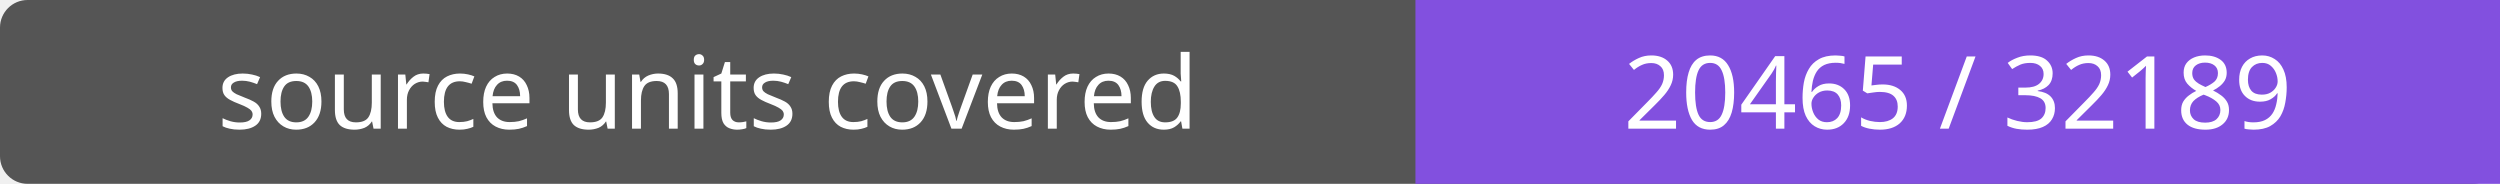
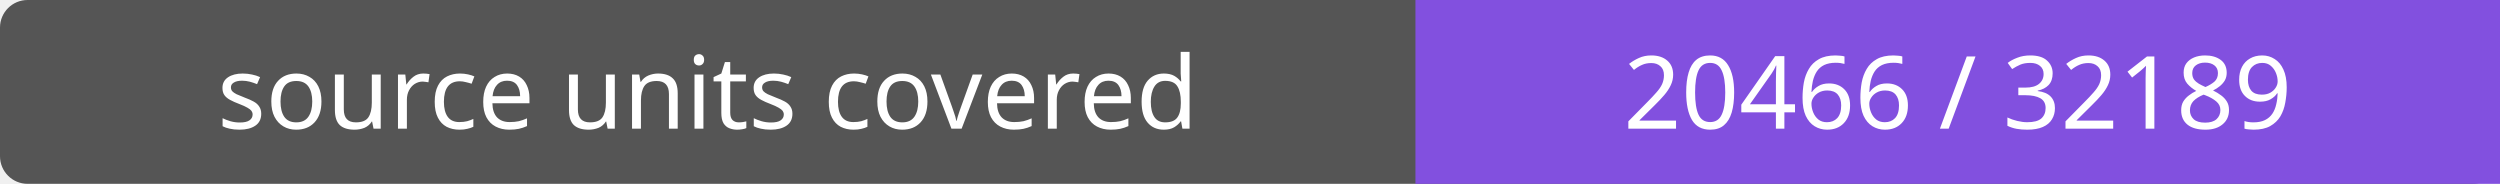
- <svg xmlns="http://www.w3.org/2000/svg" width="272" height="20" role="img" aria-label="source units covered: 20465 / 32189">
+ <svg xmlns="http://www.w3.org/2000/svg" width="272" height="20" role="img" aria-label="source units covered: 20466 / 32189">
  <rect width="272" height="20" rx="3" fill="#555" />
  <path fill="#8250df" d="M154 0h118v20H154z" />
  <g fill="#fff" text-anchor="middle" font-family="Verdana,sans-serif" font-size="11">
    <text x="77.0" y="14">source units covered</text>
-     <text x="213.0" y="14">20465 / 32189</text>
+     <text x="213.0" y="14">20466 / 32189</text>
  </g>
</svg>
